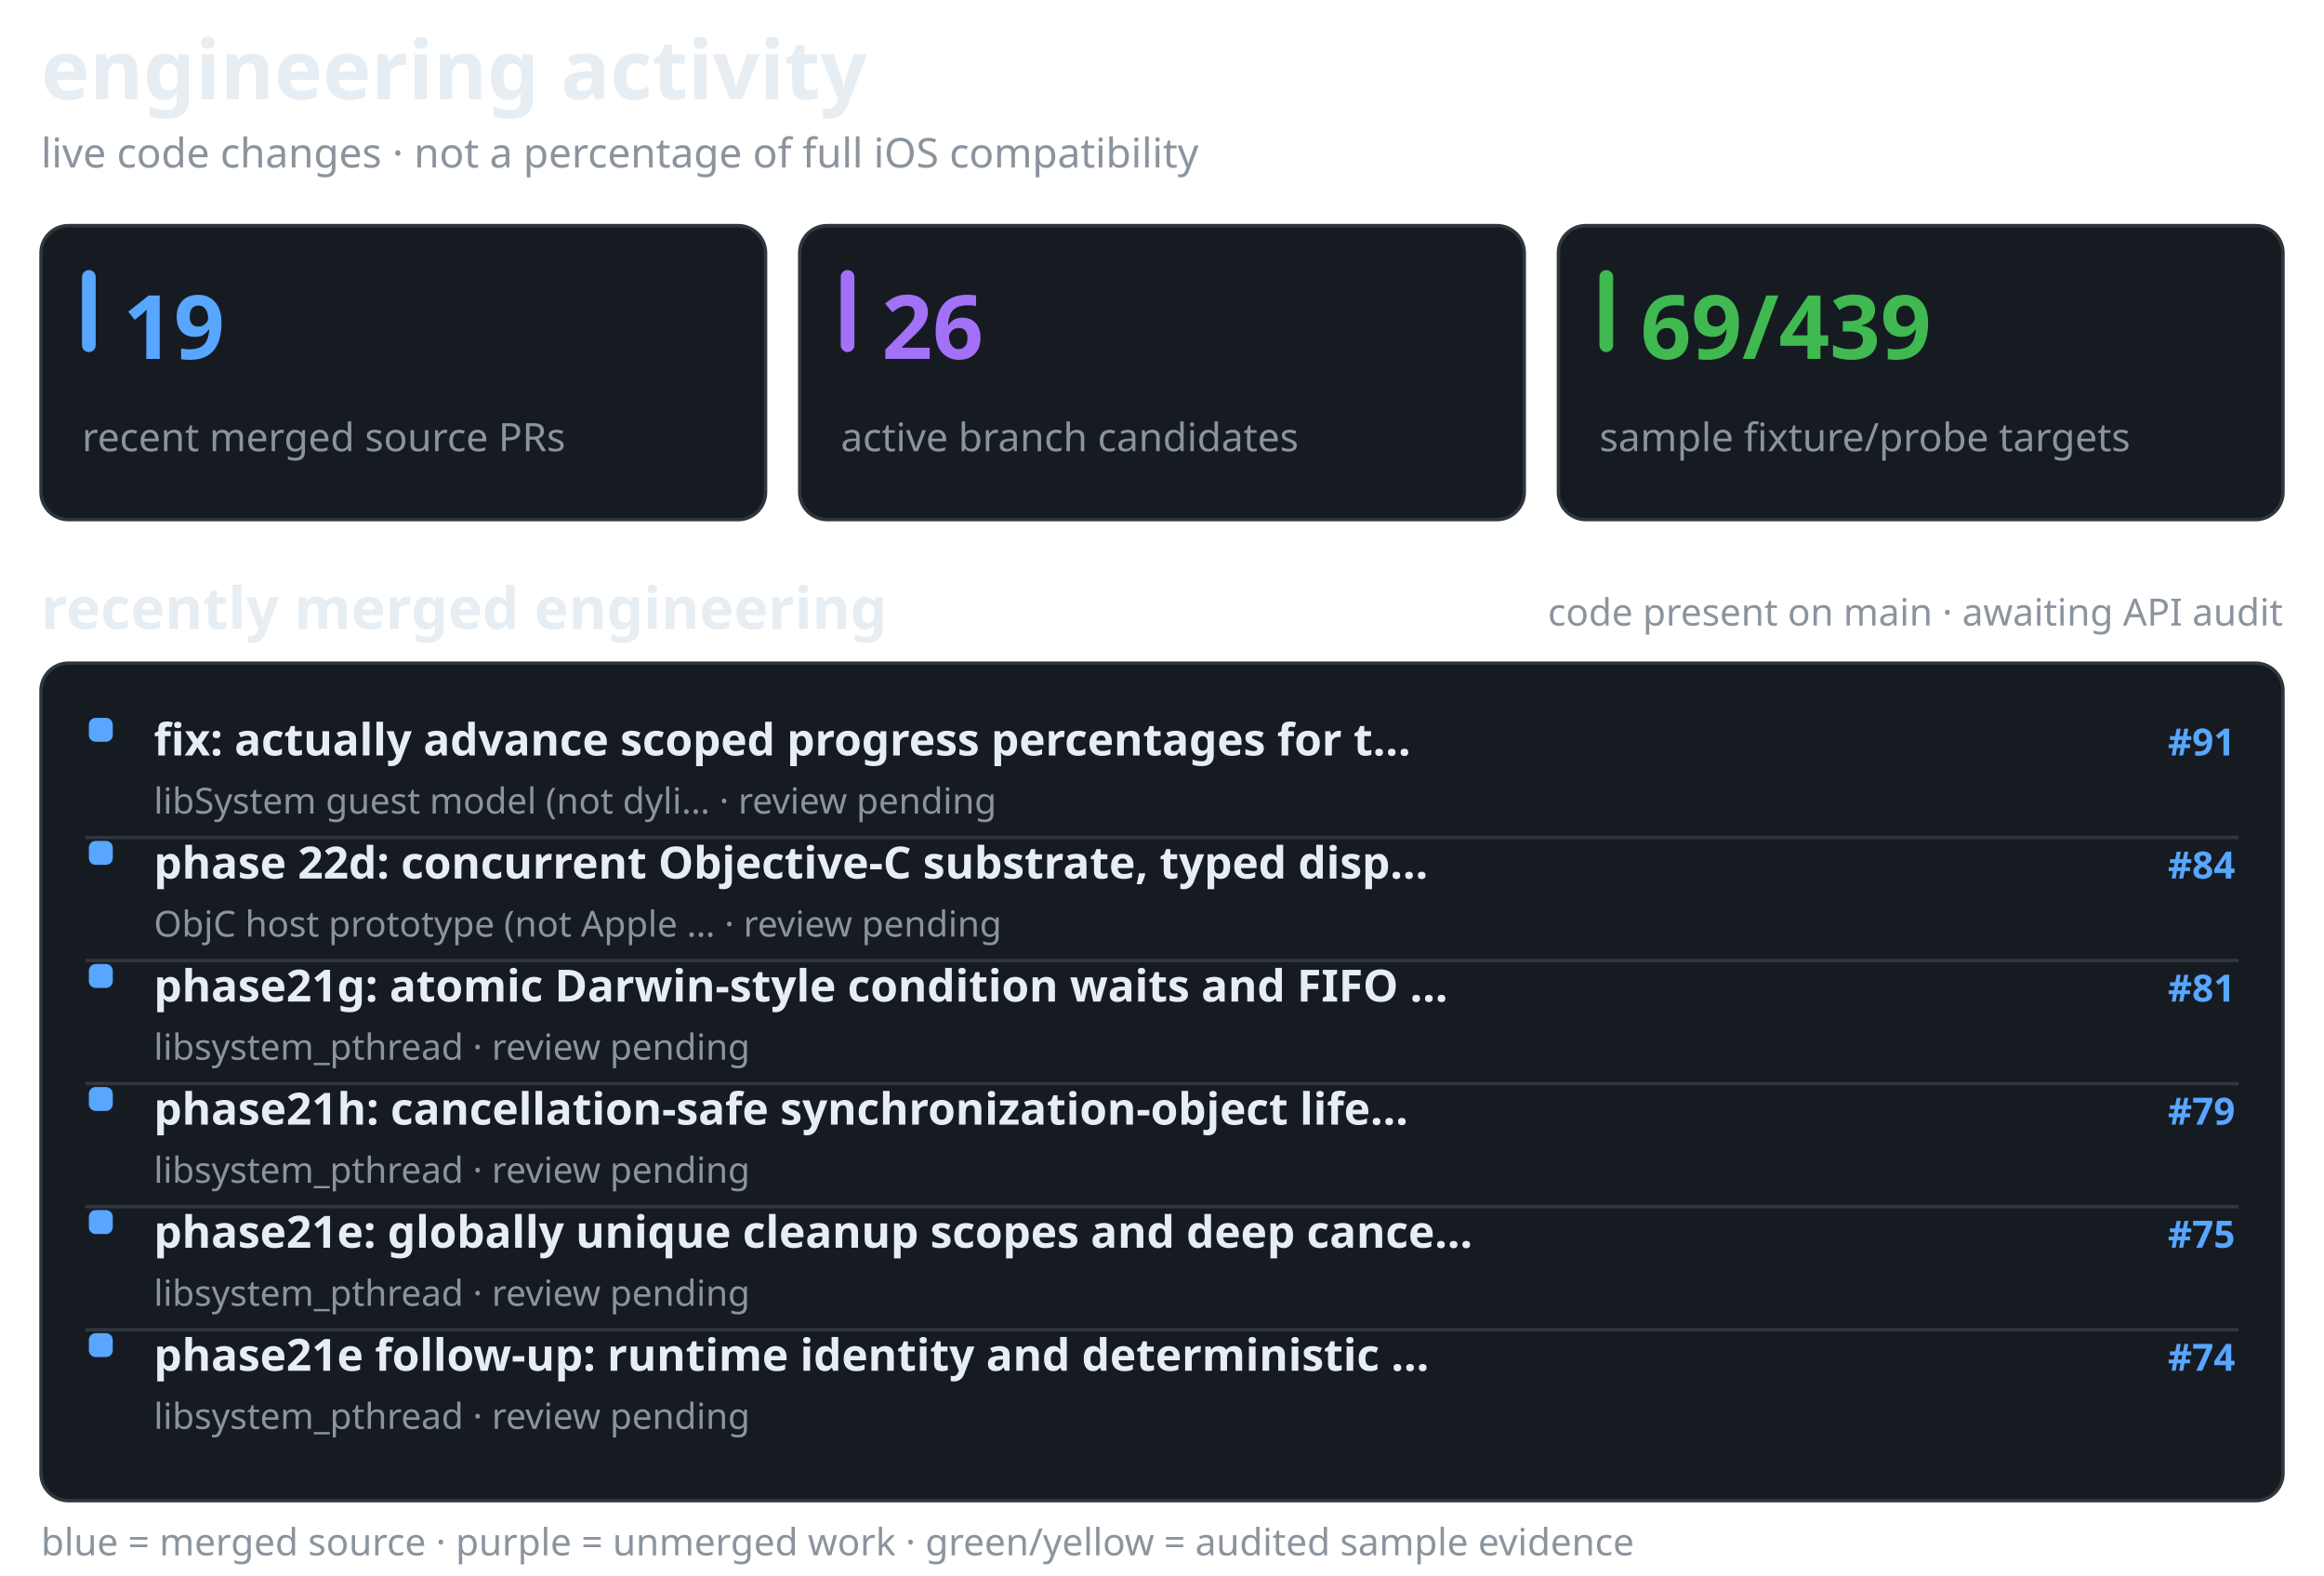
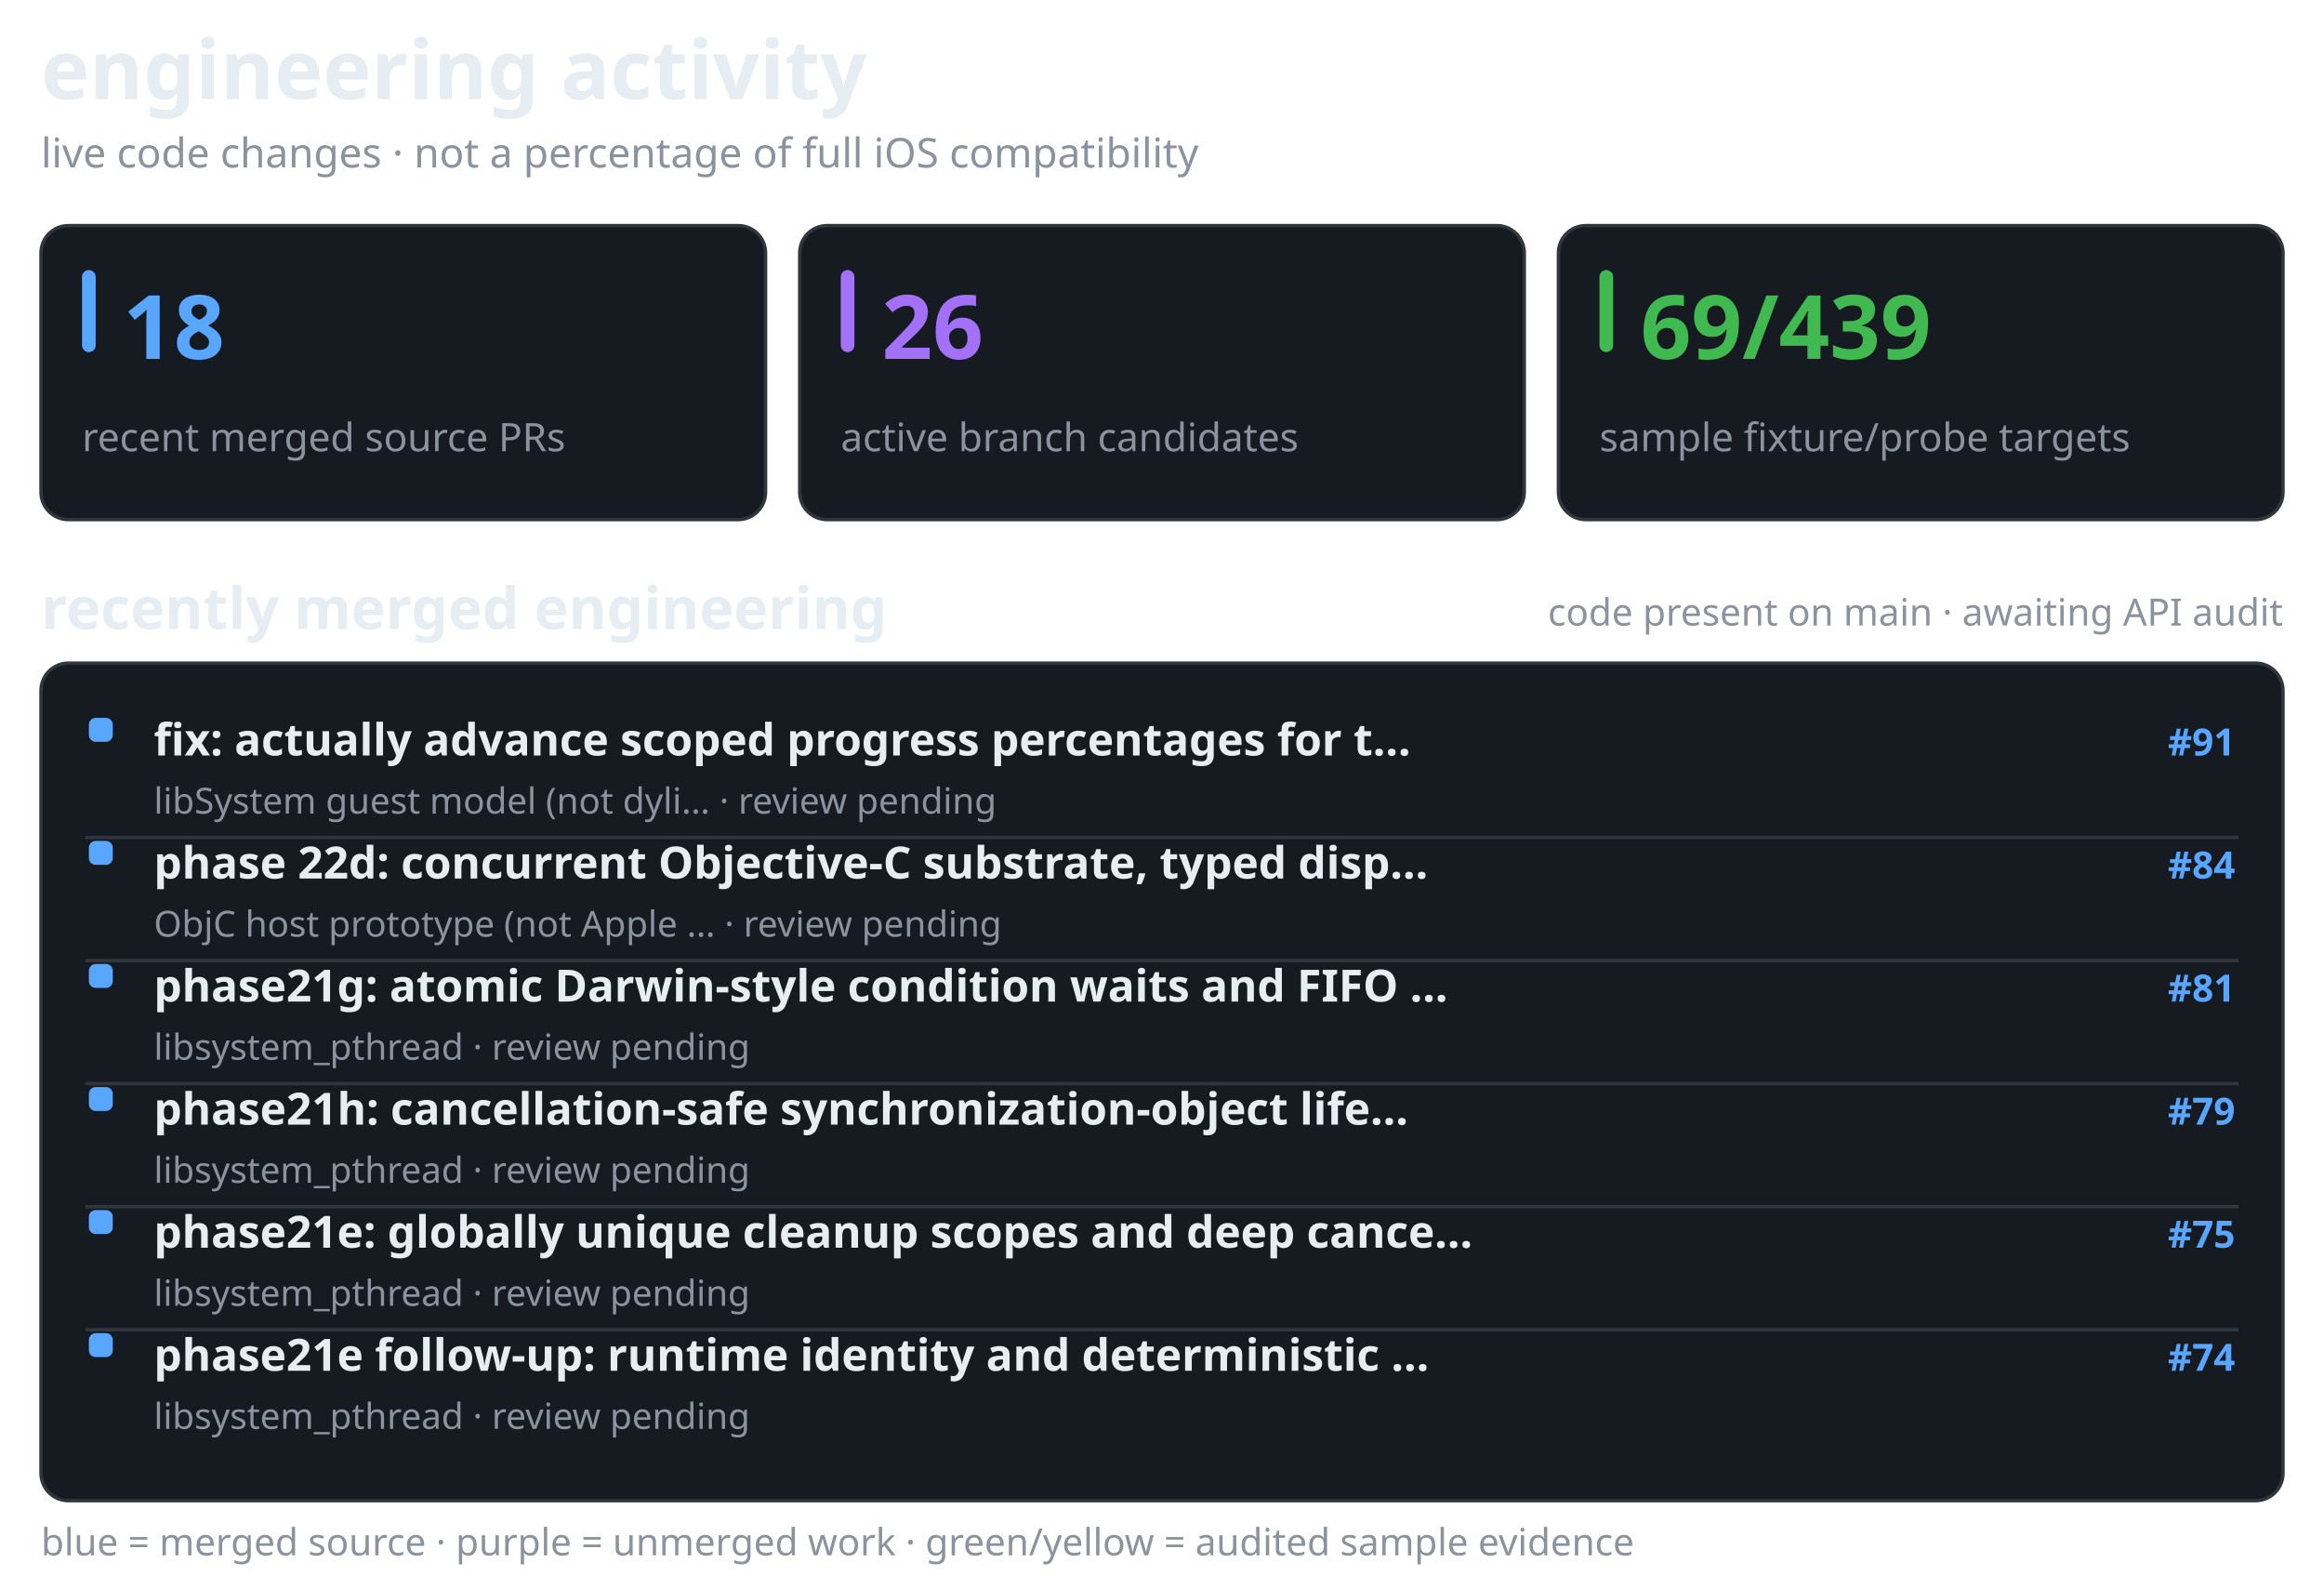
<svg xmlns="http://www.w3.org/2000/svg" width="680" height="461" viewBox="0 0 680 461" role="img" aria-label="recent merged and active Darwin engineering work, separate from verified API coverage">
  <style>@media(prefers-color-scheme:light){.surface{fill:#f6f8fa;stroke:#d1d9e0}.text{fill:#1f2328}.muted{fill:#59636e}.bar{fill:#d1d9e0}}</style>
  <text x="12" y="29" fill="#e6edf3" font-family="sans-serif" font-size="24" font-weight="650" class="text">engineering activity</text>
  <text x="12" y="49" fill="#8b949e" font-family="sans-serif" font-size="12" font-weight="400" class="muted">live code changes · not a percentage of full iOS compatibility</text>
  <rect x="12" y="66" width="212" height="86" rx="8" fill="#161b22" stroke="#30363d" class="surface" />
  <rect x="24" y="79" width="4" height="24" rx="2" fill="#58a6ff" />
-   <text x="36" y="105" fill="#58a6ff" font-family="sans-serif" font-size="26" font-weight="700">19</text>
+   <text x="36" y="105" fill="#58a6ff" font-family="sans-serif" font-size="26" font-weight="700">18</text>
  <text x="24" y="132" fill="#8b949e" font-family="sans-serif" font-size="11.5" font-weight="400" class="muted">recent merged source PRs</text>
  <rect x="234" y="66" width="212" height="86" rx="8" fill="#161b22" stroke="#30363d" class="surface" />
  <rect x="246" y="79" width="4" height="24" rx="2" fill="#a371f7" />
  <text x="258" y="105" fill="#a371f7" font-family="sans-serif" font-size="26" font-weight="700">26</text>
  <text x="246" y="132" fill="#8b949e" font-family="sans-serif" font-size="11.5" font-weight="400" class="muted">active branch candidates</text>
  <rect x="456" y="66" width="212" height="86" rx="8" fill="#161b22" stroke="#30363d" class="surface" />
  <rect x="468" y="79" width="4" height="24" rx="2" fill="#3fb950" />
  <text x="480" y="105" fill="#3fb950" font-family="sans-serif" font-size="26" font-weight="700">69/439</text>
  <text x="468" y="132" fill="#8b949e" font-family="sans-serif" font-size="11.5" font-weight="400" class="muted">sample fixture/probe targets</text>
  <text x="12" y="184" fill="#e6edf3" font-family="sans-serif" font-size="17" font-weight="600" class="text">recently merged engineering</text>
  <text x="668" y="183" fill="#8b949e" font-family="sans-serif" font-size="11" font-weight="400" text-anchor="end" class="muted">code present on main · awaiting API audit</text>
  <rect x="12" y="194" width="656" height="245" rx="8" fill="#161b22" stroke="#30363d" class="surface" />
  <rect x="26" y="210" width="7" height="7" rx="2" fill="#58a6ff" />
  <text x="45" y="221" fill="#e6edf3" font-family="sans-serif" font-size="13" font-weight="550" class="text">fix: actually advance scoped progress percentages for t…</text>
  <text x="654" y="221" fill="#58a6ff" font-family="sans-serif" font-size="11" font-weight="600" text-anchor="end">#91</text>
  <text x="45" y="238" fill="#8b949e" font-family="sans-serif" font-size="10.5" font-weight="400" class="muted">libSystem guest model (not dyli… · review pending</text>
  <line x1="25" y1="245" x2="655" y2="245" stroke="#30363d" stroke-width="1" />
  <rect x="26" y="246" width="7" height="7" rx="2" fill="#58a6ff" />
  <text x="45" y="257" fill="#e6edf3" font-family="sans-serif" font-size="13" font-weight="550" class="text">phase 22d: concurrent Objective-C substrate, typed disp…</text>
  <text x="654" y="257" fill="#58a6ff" font-family="sans-serif" font-size="11" font-weight="600" text-anchor="end">#84</text>
  <text x="45" y="274" fill="#8b949e" font-family="sans-serif" font-size="10.5" font-weight="400" class="muted">ObjC host prototype (not Apple … · review pending</text>
  <line x1="25" y1="281" x2="655" y2="281" stroke="#30363d" stroke-width="1" />
  <rect x="26" y="282" width="7" height="7" rx="2" fill="#58a6ff" />
  <text x="45" y="293" fill="#e6edf3" font-family="sans-serif" font-size="13" font-weight="550" class="text">phase21g: atomic Darwin-style condition waits and FIFO …</text>
  <text x="654" y="293" fill="#58a6ff" font-family="sans-serif" font-size="11" font-weight="600" text-anchor="end">#81</text>
  <text x="45" y="310" fill="#8b949e" font-family="sans-serif" font-size="10.5" font-weight="400" class="muted">libsystem_pthread · review pending</text>
  <line x1="25" y1="317" x2="655" y2="317" stroke="#30363d" stroke-width="1" />
  <rect x="26" y="318" width="7" height="7" rx="2" fill="#58a6ff" />
  <text x="45" y="329" fill="#e6edf3" font-family="sans-serif" font-size="13" font-weight="550" class="text">phase21h: cancellation-safe synchronization-object life…</text>
  <text x="654" y="329" fill="#58a6ff" font-family="sans-serif" font-size="11" font-weight="600" text-anchor="end">#79</text>
  <text x="45" y="346" fill="#8b949e" font-family="sans-serif" font-size="10.5" font-weight="400" class="muted">libsystem_pthread · review pending</text>
  <line x1="25" y1="353" x2="655" y2="353" stroke="#30363d" stroke-width="1" />
  <rect x="26" y="354" width="7" height="7" rx="2" fill="#58a6ff" />
  <text x="45" y="365" fill="#e6edf3" font-family="sans-serif" font-size="13" font-weight="550" class="text">phase21e: globally unique cleanup scopes and deep cance…</text>
  <text x="654" y="365" fill="#58a6ff" font-family="sans-serif" font-size="11" font-weight="600" text-anchor="end">#75</text>
  <text x="45" y="382" fill="#8b949e" font-family="sans-serif" font-size="10.5" font-weight="400" class="muted">libsystem_pthread · review pending</text>
  <line x1="25" y1="389" x2="655" y2="389" stroke="#30363d" stroke-width="1" />
  <rect x="26" y="390" width="7" height="7" rx="2" fill="#58a6ff" />
  <text x="45" y="401" fill="#e6edf3" font-family="sans-serif" font-size="13" font-weight="550" class="text">phase21e follow-up: runtime identity and deterministic …</text>
  <text x="654" y="401" fill="#58a6ff" font-family="sans-serif" font-size="11" font-weight="600" text-anchor="end">#74</text>
  <text x="45" y="418" fill="#8b949e" font-family="sans-serif" font-size="10.5" font-weight="400" class="muted">libsystem_pthread · review pending</text>
  <text x="12" y="455" fill="#8b949e" font-family="sans-serif" font-size="11" font-weight="400" class="muted">blue = merged source · purple = unmerged work · green/yellow = audited sample evidence</text>
</svg>
